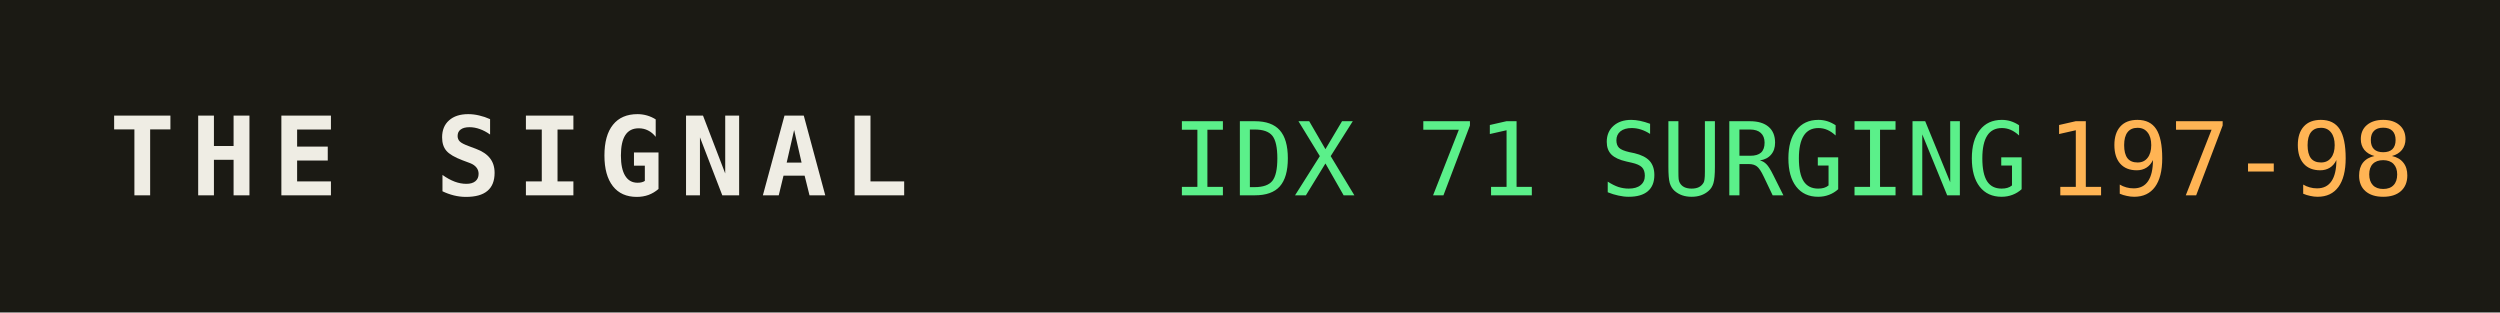
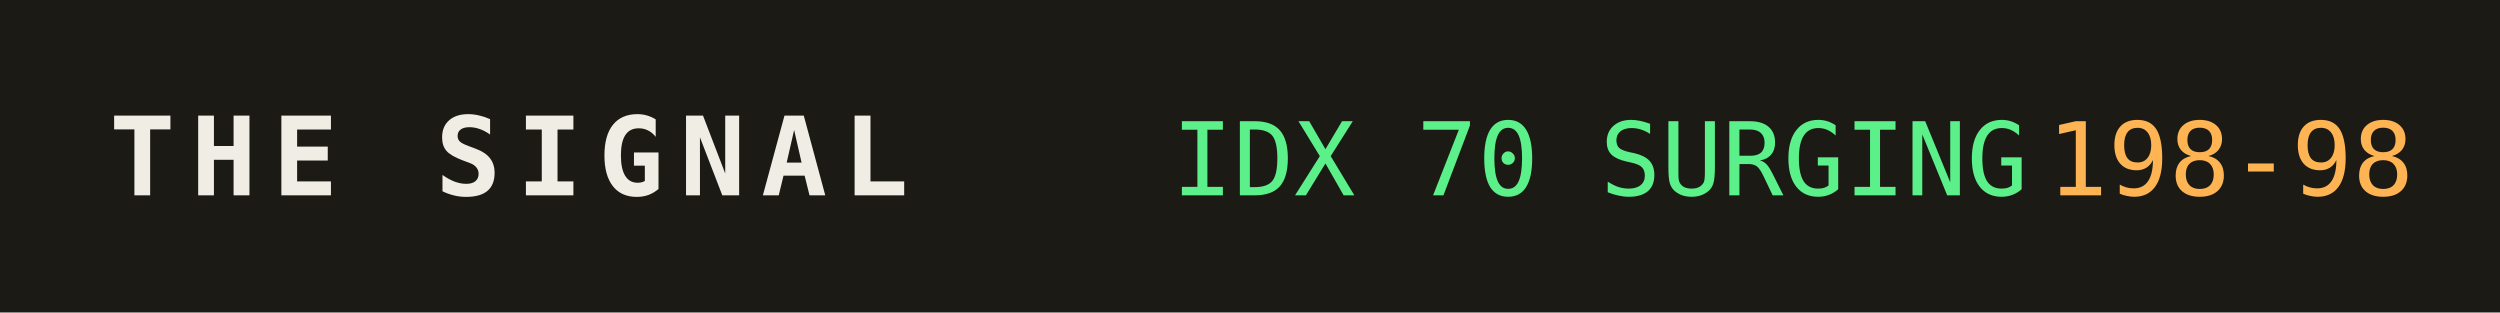
<svg xmlns="http://www.w3.org/2000/svg" width="320" height="40" role="img" aria-label="THE SIGNAL">
  <rect width="320" height="40" fill="#1b1a14" />
  <text x="14" y="25" fill="#efede4" font-family="monospace" font-size="14" font-weight="700" letter-spacing="2">THE SIGNAL</text>
-   <text x="150" y="25" fill="#5bf08a" font-family="monospace" font-size="13">IDX 71 SURGING</text>
+   <text x="150" y="25" fill="#5bf08a" font-family="monospace" font-size="13">IDX 70 SURGING</text>
  <text x="150" y="25" fill="#5bf08a" font-family="monospace" font-size="13" dy="0" />
-   <text x="262" y="25" fill="#ffb454" font-family="monospace" font-size="13">197-98</text>
+   <text x="262" y="25" fill="#ffb454" font-family="monospace" font-size="13">198-98</text>
</svg>
